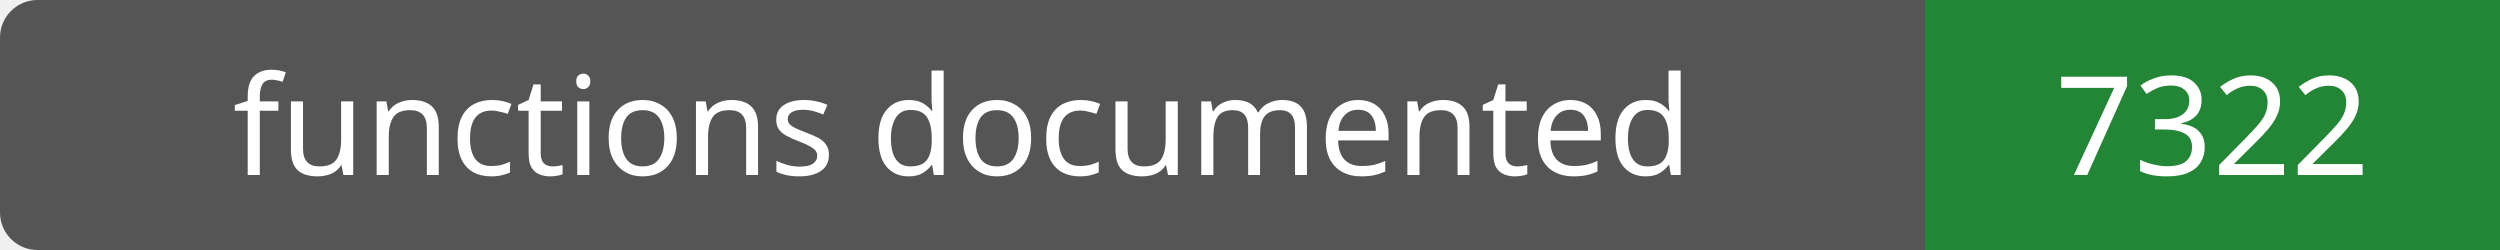
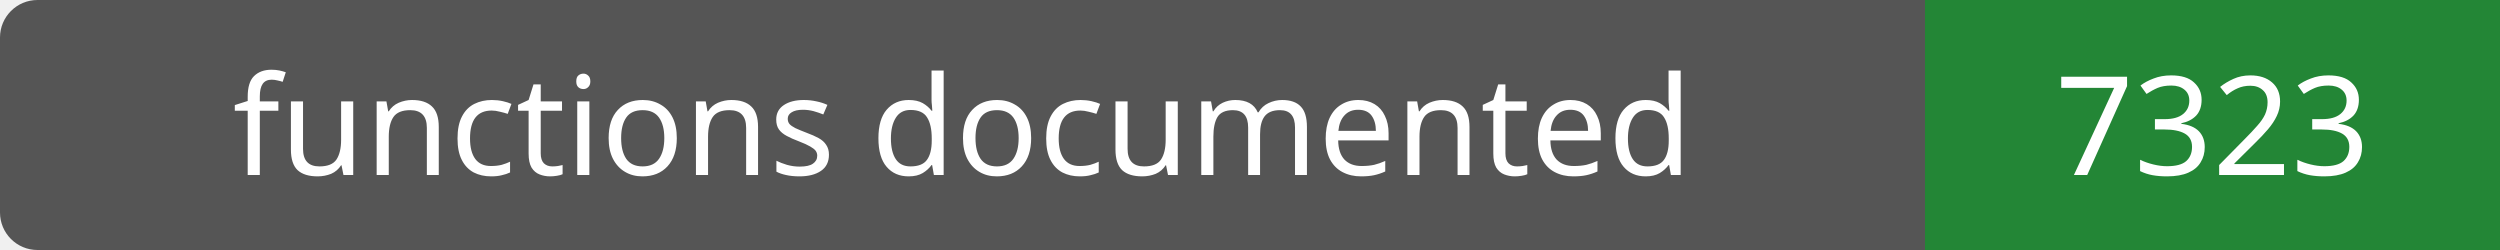
- <svg xmlns="http://www.w3.org/2000/svg" width="200" height="20" role="img" aria-label="functions documented: 7322">
+ <svg xmlns="http://www.w3.org/2000/svg" width="200" height="20" role="img" aria-label="functions documented: 7323">
  <rect width="200" height="20" rx="3" fill="#555" />
  <path fill="#238636" d="M154 0h46v20H154z" />
  <g fill="#fff" text-anchor="middle" font-family="Verdana,sans-serif" font-size="11">
    <text x="77.0" y="14">functions documented</text>
-     <text x="177.0" y="14">7322</text>
+     <text x="177.0" y="14">7323</text>
  </g>
</svg>
